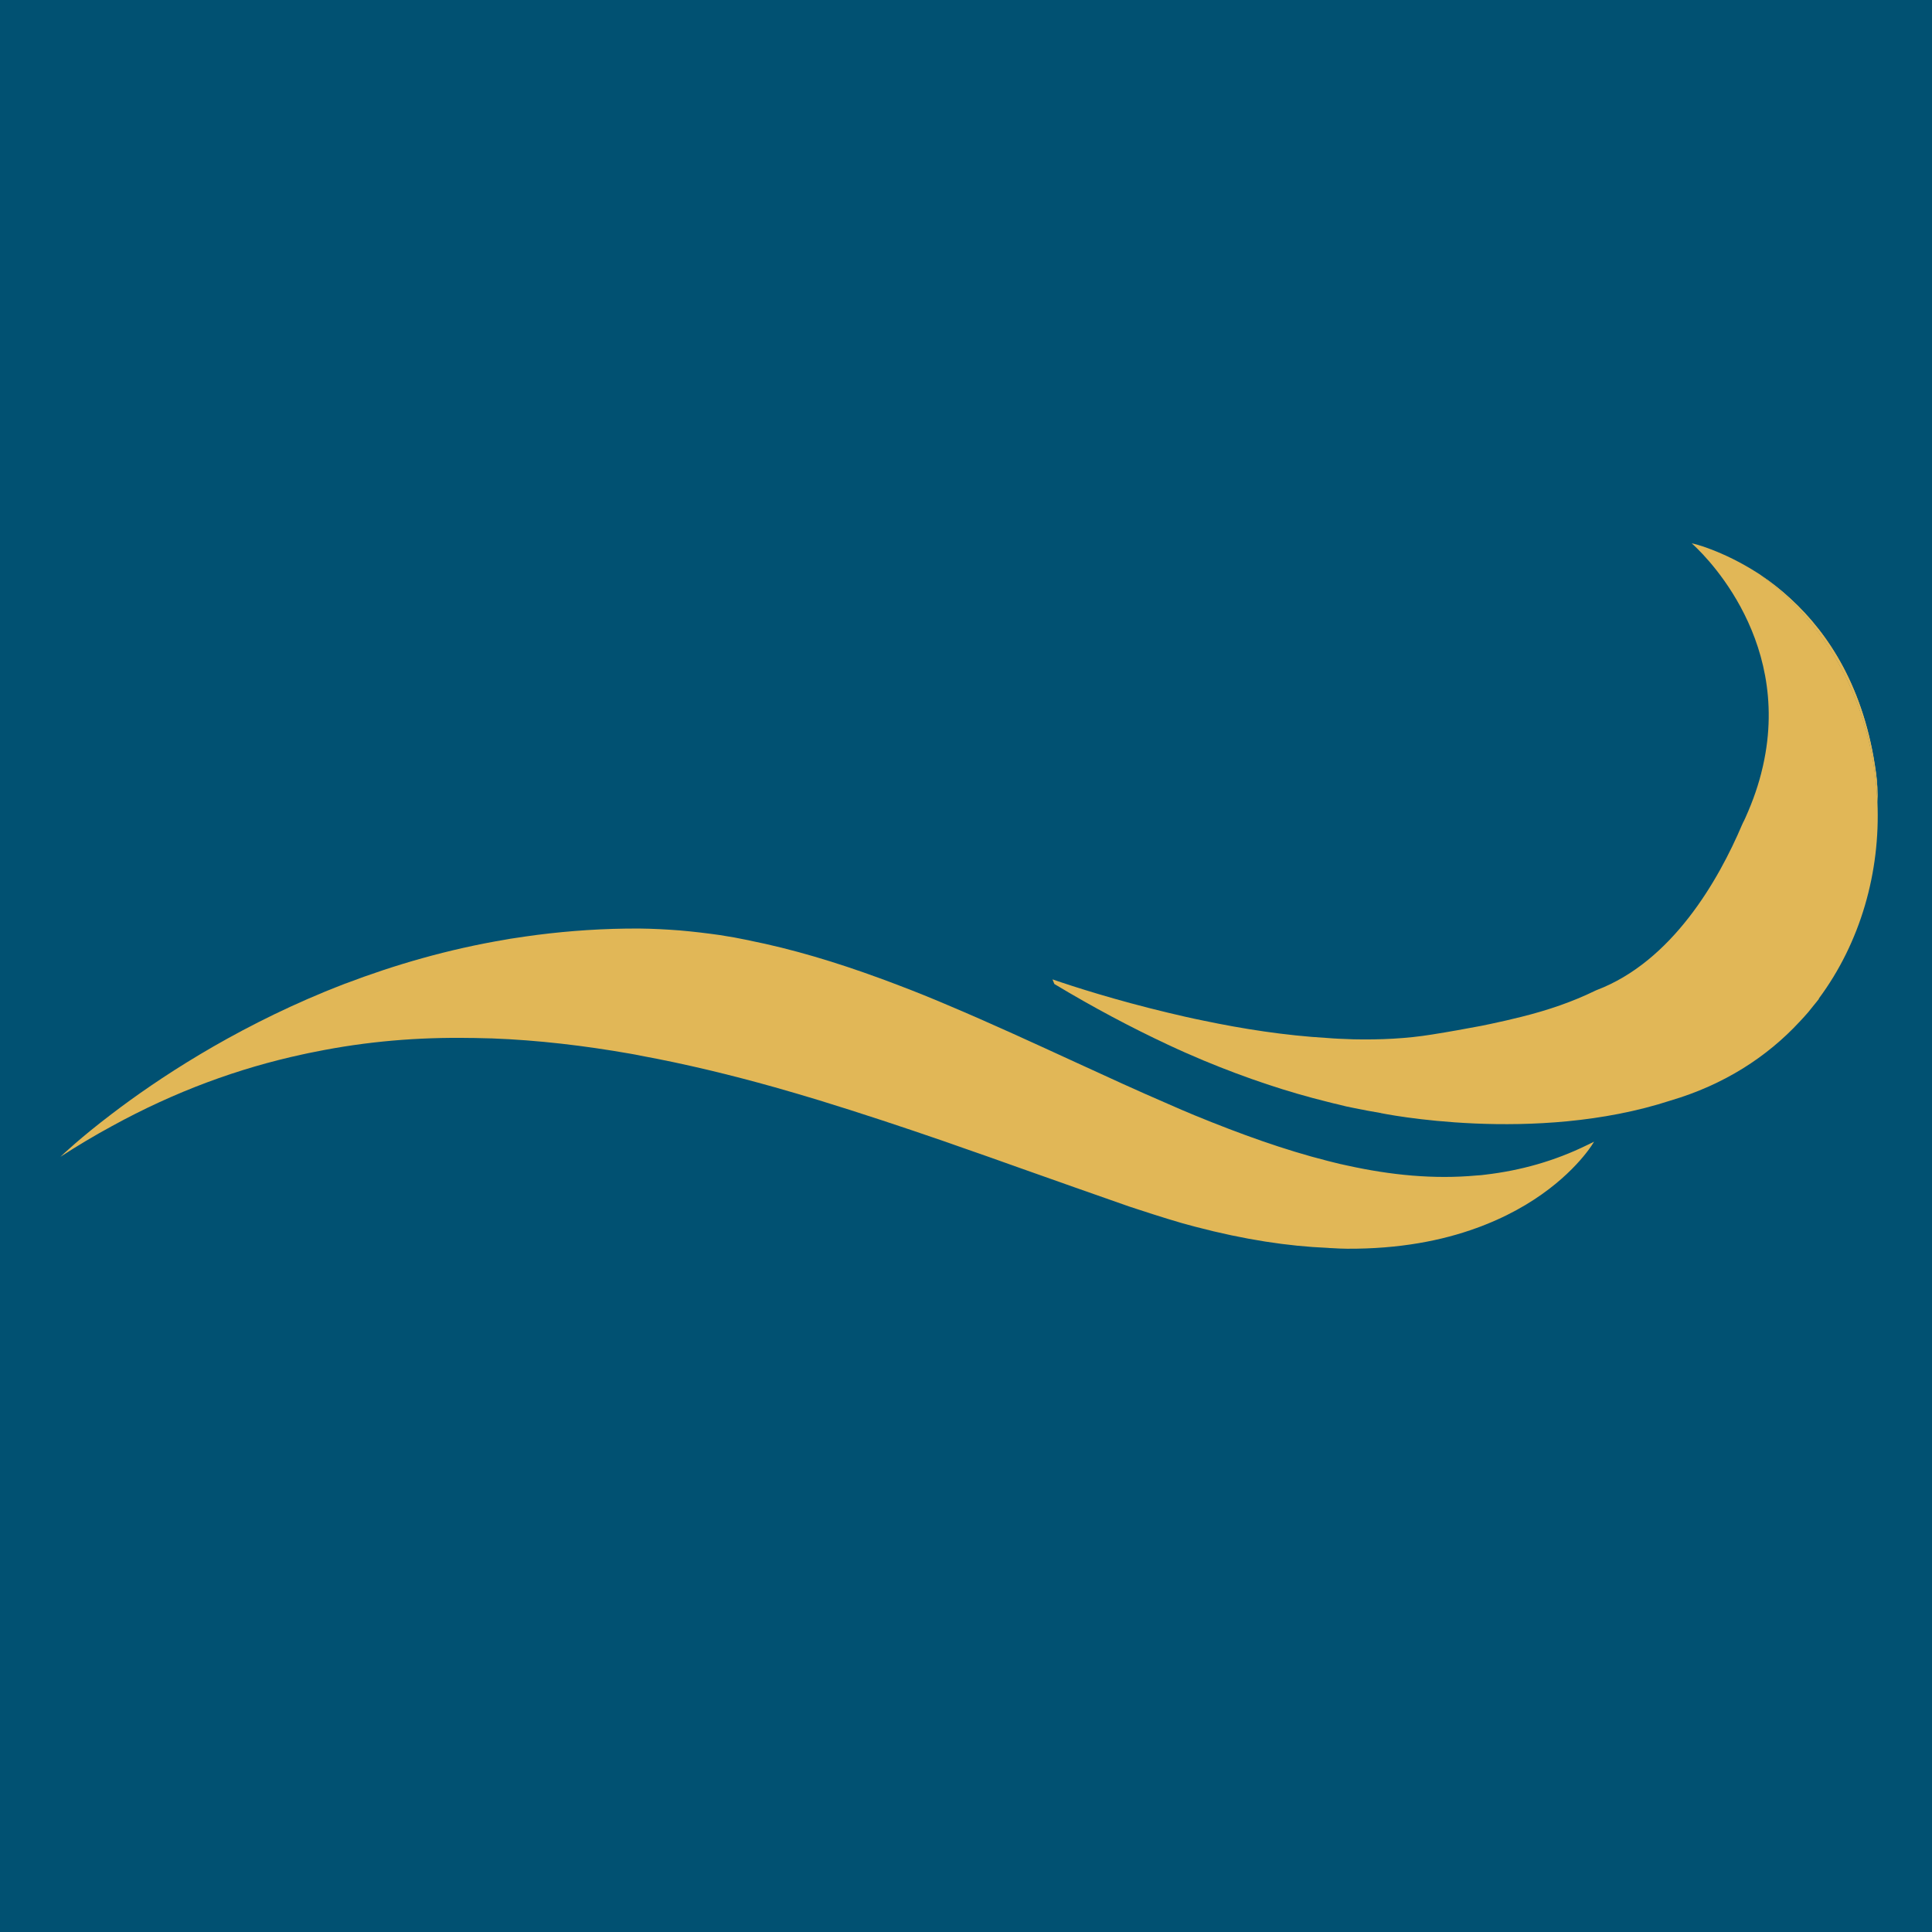
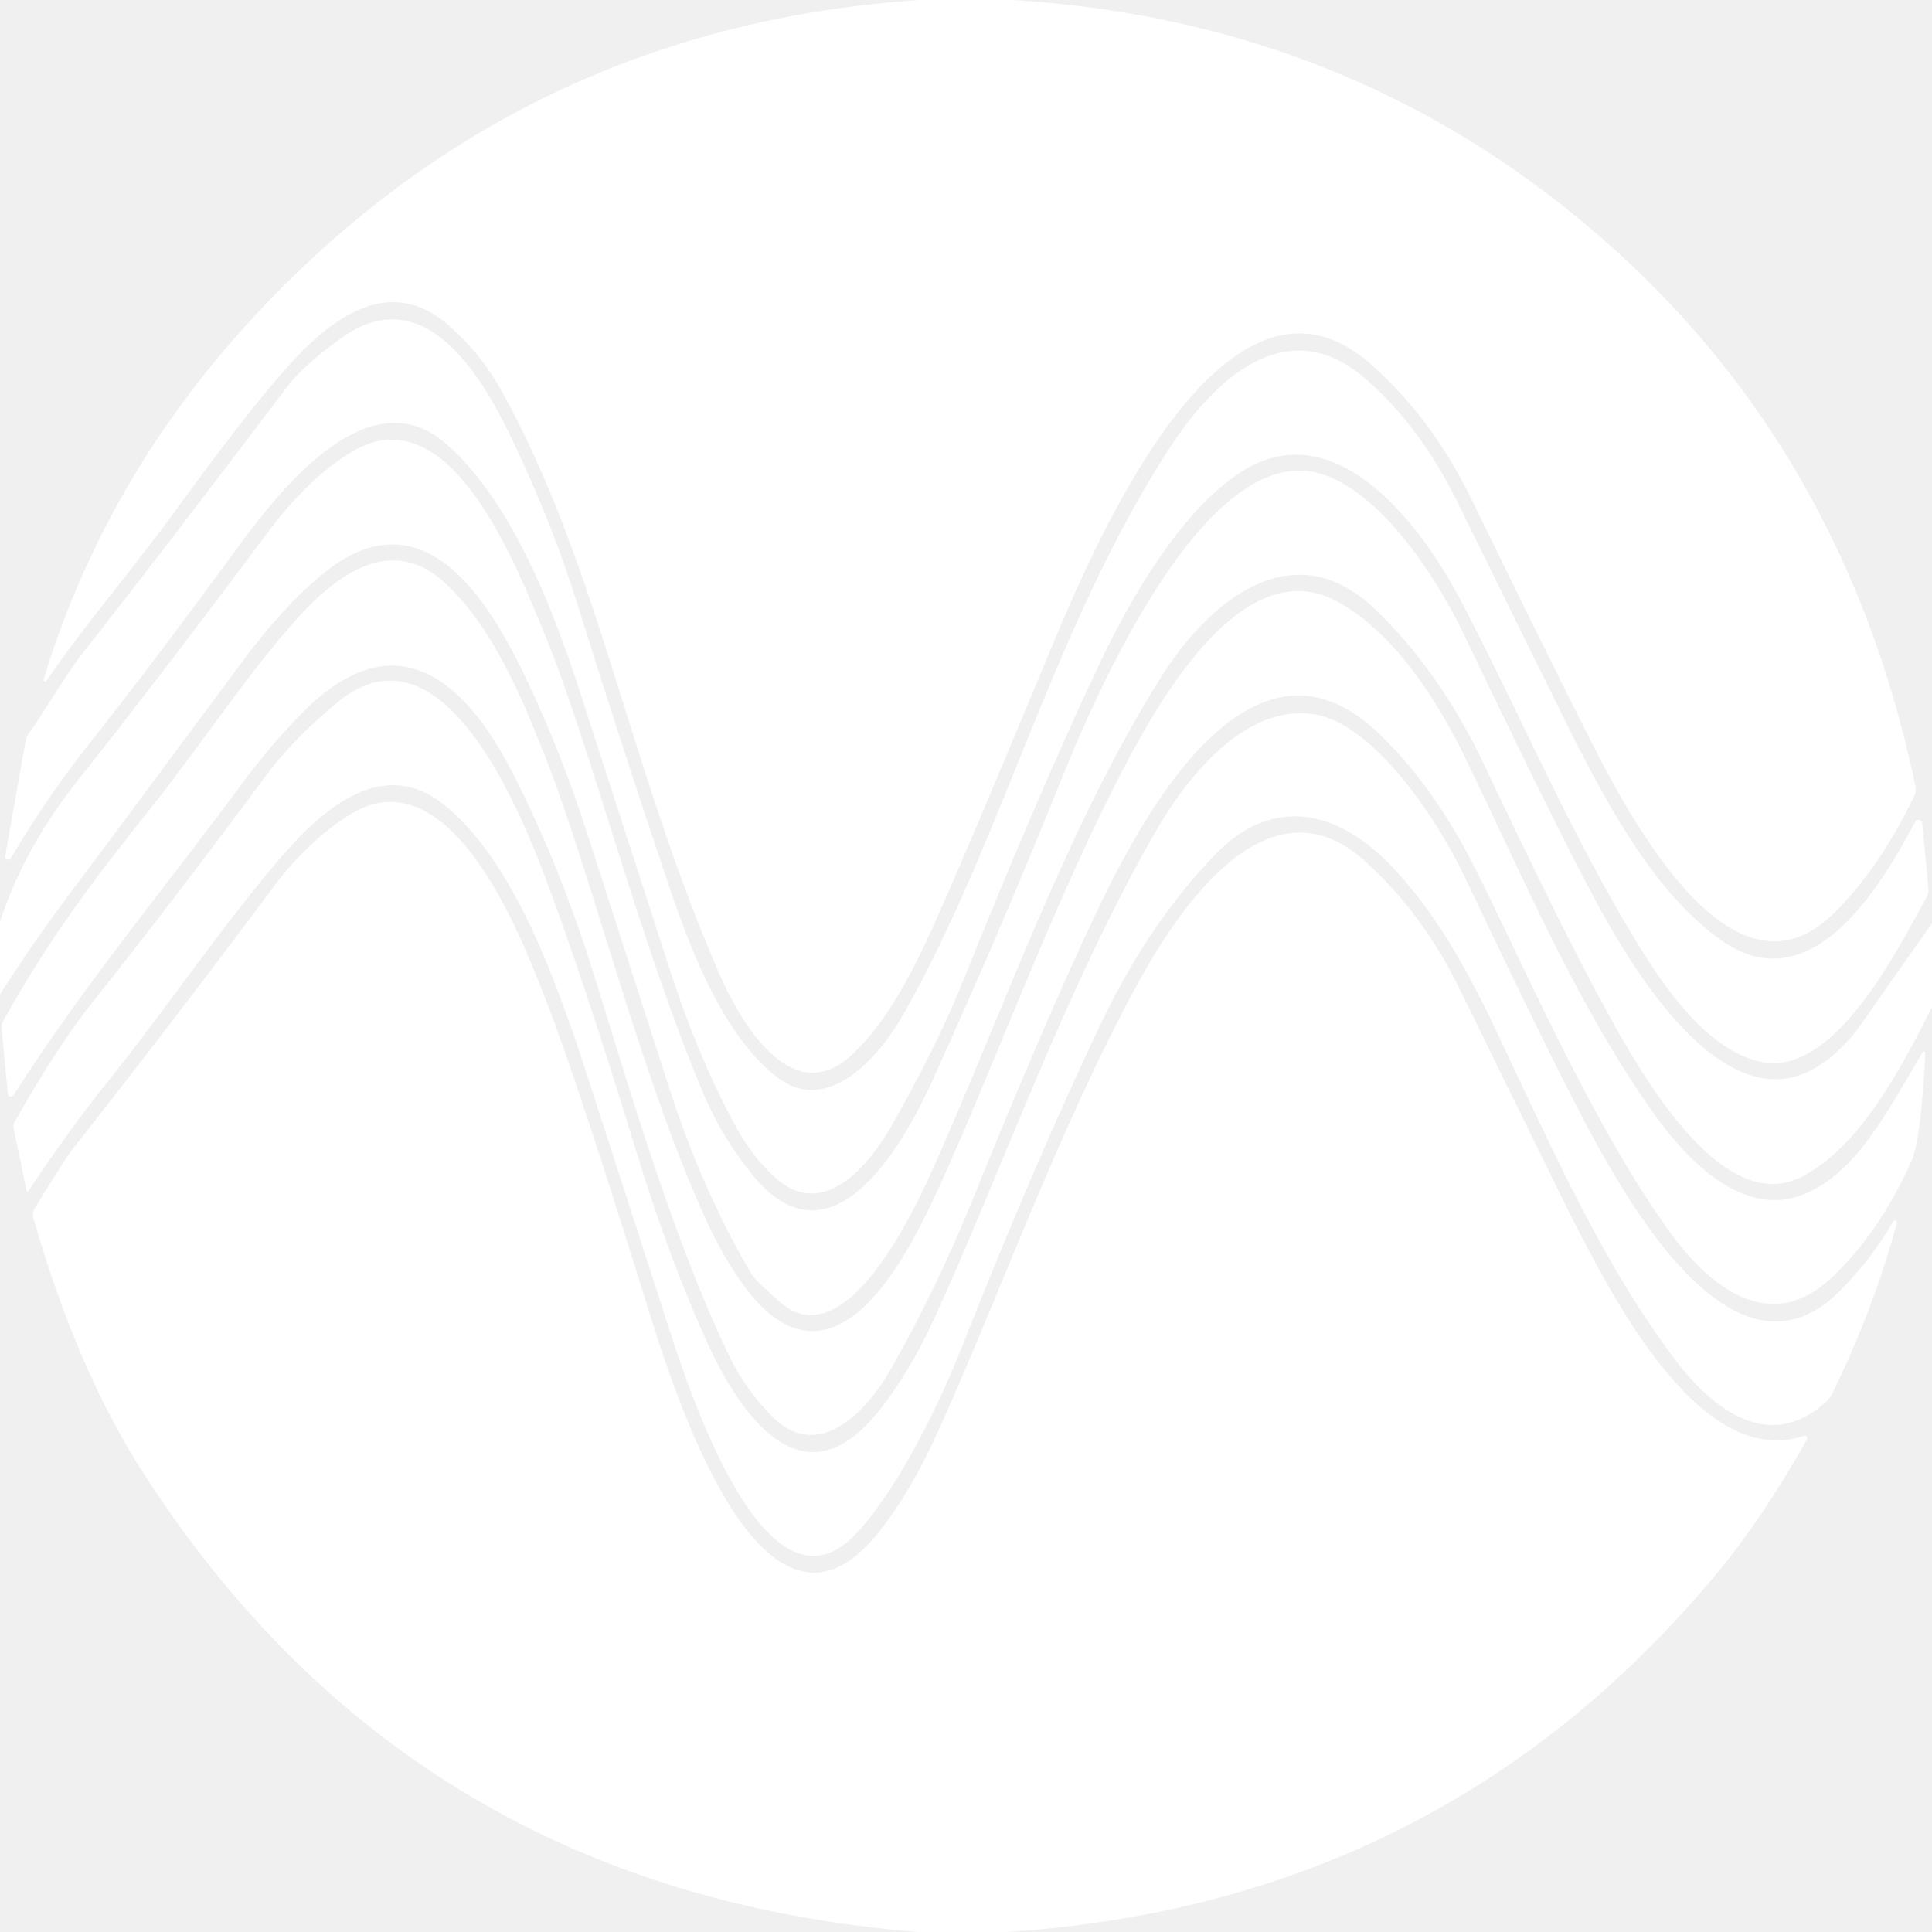
- <svg xmlns="http://www.w3.org/2000/svg" width="128" height="128" viewBox="0 0 256 256" fill="none">
-   <rect width="256" height="256" fill="#015172" />
-   <path d="M248.774 106.287C248.275 94.741 243.116 83.424 233.314 76.213C234.599 77.076 235.961 78.131 237.303 79.378C242.27 83.944 247.066 91.174 248.581 102.414C248.754 103.659 248.812 104.963 248.774 106.287Z" fill="#E1B757" />
-   <path d="M248.774 106.287C248.275 94.741 243.116 83.424 233.314 76.213C234.599 77.076 235.961 78.131 237.303 79.378C242.27 83.944 247.066 91.174 248.581 102.414C248.754 103.659 248.812 104.963 248.774 106.287Z" fill="#E1B757" />
-   <path d="M210.7 151.539C210.586 151.597 210.451 151.654 210.336 151.712C205.925 153.879 201.417 155.106 196.852 155.643C196.449 155.701 196.066 155.739 195.644 155.758C190.024 156.276 184.308 155.72 178.496 154.435C177.845 154.3 177.173 154.147 176.521 153.975C176.31 153.917 176.117 153.879 175.907 153.821C170.153 152.363 164.322 150.254 158.375 147.818C157.167 147.319 155.958 146.801 154.75 146.264C150.742 144.538 146.694 142.678 142.609 140.798C136.97 138.208 131.273 135.581 125.539 133.164C123.429 132.263 121.3 131.4 119.17 130.594C118.288 130.249 117.386 129.922 116.504 129.596C110.788 127.505 105.033 125.76 99.242 124.608C99.223 124.589 99.204 124.589 99.184 124.589C97.918 124.321 96.632 124.09 95.367 123.899C93.603 123.649 91.838 123.439 90.055 123.285C88.29 123.15 86.506 123.055 84.722 123.036C80.042 123.017 75.516 123.323 71.161 123.88C70.163 124.015 69.185 124.148 68.207 124.302C67.804 124.36 67.421 124.417 67.038 124.494C59.346 125.779 52.23 127.869 45.785 130.324H45.766C44.845 130.688 43.944 131.034 43.062 131.398C30.537 136.558 20.813 143.021 14.828 147.586C10.627 150.77 8.249 153.052 8 153.283C10.282 151.806 12.565 150.444 14.828 149.217C23.248 144.595 31.631 141.544 40.05 139.722C40.606 139.607 41.163 139.472 41.719 139.377C48.585 137.977 55.452 137.42 62.3 137.536H62.683C63.488 137.555 64.313 137.573 65.119 137.594H65.177C71.314 137.824 77.433 138.552 83.551 139.626C83.992 139.703 84.414 139.78 84.855 139.876C90.802 140.969 96.747 142.407 102.693 144.077C104.63 144.632 106.568 145.189 108.505 145.784C114.067 147.492 119.668 149.351 125.23 151.269C125.806 151.461 126.343 151.673 126.918 151.864C129.681 152.823 132.462 153.801 135.243 154.799C140.018 156.487 144.814 158.194 149.609 159.863C149.973 159.978 150.318 160.094 150.664 160.208C152.064 160.668 153.426 161.109 154.749 161.513C155.976 161.896 157.184 162.241 158.374 162.548C164.934 164.275 170.765 165.138 175.906 165.348C176.116 165.367 176.309 165.386 176.519 165.386C177.191 165.424 177.842 165.463 178.495 165.463C185.457 165.501 191.135 164.369 195.642 162.72C196.065 162.585 196.448 162.414 196.851 162.26C204.811 159.094 208.973 154.415 210.508 152.343C210.815 151.94 211.007 151.615 211.121 151.442C211.179 151.327 211.217 151.269 211.217 151.269C211.063 151.365 210.891 151.461 210.718 151.519C210.719 151.52 210.719 151.539 210.7 151.539Z" fill="#E1B757" />
-   <path d="M248.771 106.293V106.274C248.272 94.728 243.113 83.411 233.311 76.2C233.215 76.123 233.12 76.065 233.024 76.008C230.588 74.436 228.402 73.438 226.751 72.805C225.274 72.229 224.276 72 224.162 72C224.871 72.614 237.531 83.968 233.617 101.423C233.617 101.423 233.598 101.519 233.541 101.749C233.06 103.859 232.313 106.046 231.296 108.309C231.182 108.578 231.047 108.846 230.913 109.096C230.913 109.154 230.875 109.192 230.855 109.231C227.69 116.692 221.552 127.395 211.56 131.193C211.483 131.212 211.406 131.27 211.348 131.288C208.394 132.727 205.191 133.839 201.566 134.741C200.243 135.067 198.881 135.393 197.481 135.681C197.077 135.758 196.694 135.835 196.272 135.931C194.219 136.314 192.052 136.717 189.731 137.081C186.432 137.618 182.921 137.791 179.335 137.714C178.703 137.695 178.031 137.656 177.398 137.637C176.899 137.618 176.401 137.579 175.903 137.541C170.302 137.215 164.663 136.333 159.465 135.239C157.834 134.912 156.262 134.548 154.747 134.184C147.842 132.535 142.241 130.731 139.46 129.773L139.709 130.386C144.907 133.513 149.913 136.16 154.747 138.423C156.339 139.172 157.912 139.862 159.465 140.514C165.181 142.891 170.686 144.715 175.903 145.999C176.402 146.134 176.901 146.248 177.398 146.363C178.05 146.536 178.703 146.689 179.335 146.804C180.571 147.063 181.79 147.285 182.996 147.487L182.972 147.493C182.972 147.493 203.297 151.714 221.373 145.822C228.432 143.738 234.125 140.06 238.456 135.385C238.846 134.97 239.232 134.553 239.605 134.115C239.852 133.821 240.085 133.52 240.324 133.22C240.563 132.918 240.815 132.633 241.046 132.319C241.046 132.319 241.01 132.333 240.983 132.343C246.55 124.859 249.166 115.522 248.771 106.293Z" fill="#E1B757" />
+ <svg xmlns="http://www.w3.org/2000/svg" version="1.1" viewBox="0.00 0.00 180.00 180.00" width="128" height="128">
+   <path fill="#ffffff" d="   M 94.38 0.00   Q 123.70 1.81 145.73 19.27   Q 171.42 39.64 178.46 73.24   A 1.41 1.39 -38.9 0 1 178.36 74.13   Q 175.11 80.91 170.81 85.13   C 160.94 94.81 150.99 74.54 147.38 67.38   Q 144.10 60.88 137.07 46.46   Q 133.40 38.93 127.66 33.88   C 113.88 21.78 101.41 52.04 97.78 60.77   Q 89.68 80.25 87.06 86.05   C 85.14 90.33 82.72 95.16 79.37 98.27   C 73.64 103.59 68.81 94.85 67.01 90.71   C 58.50 71.14 55.78 52.80 46.77 36.49   Q 44.75 32.83 41.63 30.17   C 36.17 25.51 30.69 29.78 26.73 34.24   Q 22.88 38.58 16.46 47.42   C 12.40 53.01 8.04 58.00 4.32 63.44   A 0.15 0.15 0.0 0 1 4.06 63.31   Q 10.01 43.72 24.80 28.29   Q 49.57 2.44 85.66 0.00   L 94.38 0.00   Z" />
+   <path fill="#ffffff" d="   M 0.48 79.77   L 2.42 68.85   A 0.97 0.90 -22.8 0 1 2.61 68.43   C 3.74 66.96 5.95 63.08 7.71 60.84   Q 14.81 51.83 26.76 36.03   Q 28.23 34.08 31.75 31.53   C 39.75 25.71 45.19 35.58 47.92 41.37   Q 51.50 48.94 53.77 56.21   Q 58.11 70.10 62.55 83.19   C 64.50 88.93 67.61 96.78 72.49 100.43   C 77.15 103.92 81.89 98.49 84.11 94.60   C 93.41 78.28 98.05 58.58 108.97 41.74   C 112.95 35.61 119.67 28.99 126.95 35.07   Q 132.20 39.47 135.84 46.89   Q 146.21 67.98 146.74 69.02   C 150.26 75.84 154.20 83.02 160.06 87.39   C 168.61 93.78 175.20 82.67 178.43 76.57   A 0.35 0.35 0.0 0 1 179.09 76.70   L 179.67 82.82   A 1.37 1.35 57.4 0 1 179.51 83.57   C 176.69 88.67 170.94 100.18 164.23 98.96   C 159.48 98.10 155.49 92.60 153.07 88.72   C 146.31 77.89 141.35 65.82 135.84 55.47   C 132.36 48.94 124.43 38.32 115.65 43.96   C 109.89 47.65 105.11 56.17 102.40 61.92   Q 96.68 74.05 89.70 91.46   Q 87.30 97.44 83.09 104.84   C 80.97 108.57 76.77 113.64 72.39 109.86   Q 70.09 107.88 68.28 104.46   Q 64.92 98.14 62.40 90.33   Q 53.95 64.19 53.55 62.98   C 51.02 55.48 47.30 46.33 41.51 41.31   C 34.07 34.86 25.48 46.42 21.66 51.66   Q 14.49 61.48 8.31 69.30   Q 4.28 74.39 1.01 79.97   A 0.29 0.29 0.0 0 1 0.48 79.77   Z" />
+   <path fill="#ffffff" d="   M 180.00 86.03   L 180.00 93.85   C 177.16 99.41 173.42 106.71 167.94 109.60   C 160.36 113.60 152.68 99.64 149.64 94.11   Q 145.70 86.95 138.27 71.24   Q 134.16 62.55 128.08 56.73   C 120.47 49.44 112.62 56.03 108.22 63.01   C 99.42 76.99 93.48 94.16 87.07 108.55   C 85.39 112.33 78.86 126.69 72.70 121.34   Q 70.40 119.34 70.01 118.68   Q 65.44 110.95 62.36 101.39   Q 61.97 100.18 54.62 77.37   Q 52.29 70.14 49.10 63.40   C 45.61 56.03 39.46 45.69 30.01 53.52   Q 26.31 56.58 22.49 61.75   Q 9.63 79.11 6.85 82.79   Q 3.36 87.41 0.00 92.63   L 0.00 85.89   Q 2.21 79.07 7.23 72.74   Q 15.29 62.56 24.90 49.66   Q 28.76 44.48 32.82 42.07   C 41.88 36.69 47.96 52.38 50.65 58.86   C 54.99 69.30 59.56 87.81 65.57 101.97   Q 67.29 106.03 70.18 109.55   C 77.43 118.40 84.08 106.83 86.82 100.79   Q 93.35 86.40 98.81 72.80   C 101.68 65.66 112.30 40.47 123.31 44.22   C 128.81 46.09 133.83 53.77 136.33 58.99   Q 144.94 77.00 148.62 83.84   C 151.86 89.88 160.49 104.65 169.17 99.47   Q 171.62 98.01 173.60 95.15   Q 176.60 90.81 180.00 86.03   Z" />
+   <path fill="#ffffff" d="   M 179.38 98.12   Q 178.97 106.26 178.06 108.25   Q 175.03 114.93 170.64 119.05   C 164.78 124.55 159.11 119.71 155.47 114.65   C 147.97 104.23 141.13 88.06 137.17 80.38   Q 133.35 72.96 128.32 68.20   C 116.47 57.01 106.28 76.31 102.18 84.95   Q 97.27 95.30 90.81 111.30   Q 87.18 120.27 82.93 127.67   C 80.82 131.36 76.25 136.45 71.85 131.88   Q 69.40 129.35 68.01 126.47   C 62.23 114.56 57.58 97.74 54.88 89.38   Q 51.80 79.85 47.67 71.84   C 43.45 63.63 37.01 57.64 28.41 66.17   Q 25.33 69.23 22.53 73.03   C 15.46 82.62 7.72 91.88 1.27 102.02   A 0.29 0.29 0.0 0 1 0.73 101.89   L 0.15 95.78   A 1.13 1.07 58.2 0 1 0.28 95.15   C 4.77 87.07 9.20 81.37 14.04 75.30   C 18.51 69.71 23.32 62.40 27.89 57.40   C 31.52 53.45 36.60 49.68 41.60 54.44   C 45.92 58.54 48.58 64.86 50.82 70.56   C 55.21 81.75 59.56 99.91 65.66 113.39   C 67.06 116.49 69.56 121.01 72.32 122.87   C 79.25 127.58 84.75 116.52 87.29 111.03   C 92.42 99.96 98.34 83.41 105.35 70.33   C 108.93 63.66 116.39 51.50 124.66 56.08   C 129.95 59.01 133.91 65.21 136.64 70.87   C 142.02 82.00 147.01 93.80 154.10 103.78   C 157.17 108.09 162.46 113.65 168.19 111.22   C 172.91 109.22 175.72 103.81 179.12 98.04   A 0.14 0.14 0.0 0 1 179.38 98.12   Z" />
+   <path fill="#ffffff" d="   M 176.38 113.80   A 0.19 0.19 0.0 0 1 176.73 113.94   Q 174.57 121.96 170.69 129.86   A 2.57 2.48 -9.3 0 1 170.16 130.57   C 164.92 135.43 159.60 131.33 156.18 126.83   C 149.47 117.99 145.00 107.87 139.33 95.90   C 136.67 90.27 133.64 84.81 129.46 80.51   C 124.66 75.57 118.63 74.03 113.26 79.57   Q 107.02 86.01 102.57 95.36   Q 96.39 108.34 89.59 125.56   C 87.91 129.82 84.12 138.12 79.87 142.78   C 71.38 152.08 64.02 129.03 62.19 123.34   Q 54.19 98.55 53.68 97.07   C 51.08 89.59 47.41 79.84 41.36 74.97   C 35.79 70.49 30.24 75.18 26.38 79.64   C 20.81 86.06 15.69 93.74 9.79 101.09   Q 6.41 105.30 2.63 110.99   A 0.08 0.08 0.0 0 1 2.48 110.96   L 1.26 105.06   A 0.72 0.72 0.0 0 1 1.34 104.57   Q 5.29 97.55 8.62 93.37   Q 15.95 84.19 24.77 72.28   Q 27.28 68.89 31.42 65.45   C 41.02 57.47 48.25 75.04 50.72 81.55   Q 54.34 91.12 59.33 107.43   Q 62.21 116.87 65.69 124.65   C 68.44 130.81 74.36 140.66 81.70 131.67   Q 84.69 128.01 87.07 122.79   C 93.22 109.34 99.28 92.05 107.68 77.45   C 110.44 72.63 115.95 65.51 122.45 66.55   C 128.11 67.46 134.02 76.55 136.42 81.61   Q 145.52 100.79 148.82 106.70   C 152.59 113.46 162.09 129.61 171.39 120.30   Q 174.42 117.26 176.38 113.80   Z" />
+   <path fill="#ffffff" d="   M 93.76 180.00   L 85.57 180.00   Q 38.40 176.23 13.30 137.15   Q 7.18 127.63 3.11 113.49   A 1.14 1.14 0.0 0 1 3.24 112.57   Q 6.05 107.97 6.67 107.18   Q 15.86 95.53 25.87 82.12   C 27.67 79.71 32.02 75.37 35.26 74.81   C 43.25 73.44 48.68 87.54 50.99 93.51   Q 53.74 100.59 60.02 120.75   C 62.15 127.60 70.71 156.74 81.85 142.78   Q 84.79 139.09 87.31 133.55   C 92.83 121.43 98.55 105.34 105.87 91.87   C 109.73 84.77 118.09 72.09 127.11 80.18   Q 132.51 85.03 135.95 92.05   Q 145.71 112.04 146.99 114.51   C 150.67 121.63 158.69 136.95 168.06 133.77   A 0.24 0.24 0.0 0 1 168.35 134.12   Q 164.21 141.44 160.13 146.38   Q 134.52 177.35 93.76 180.00   Z" />
</svg>
